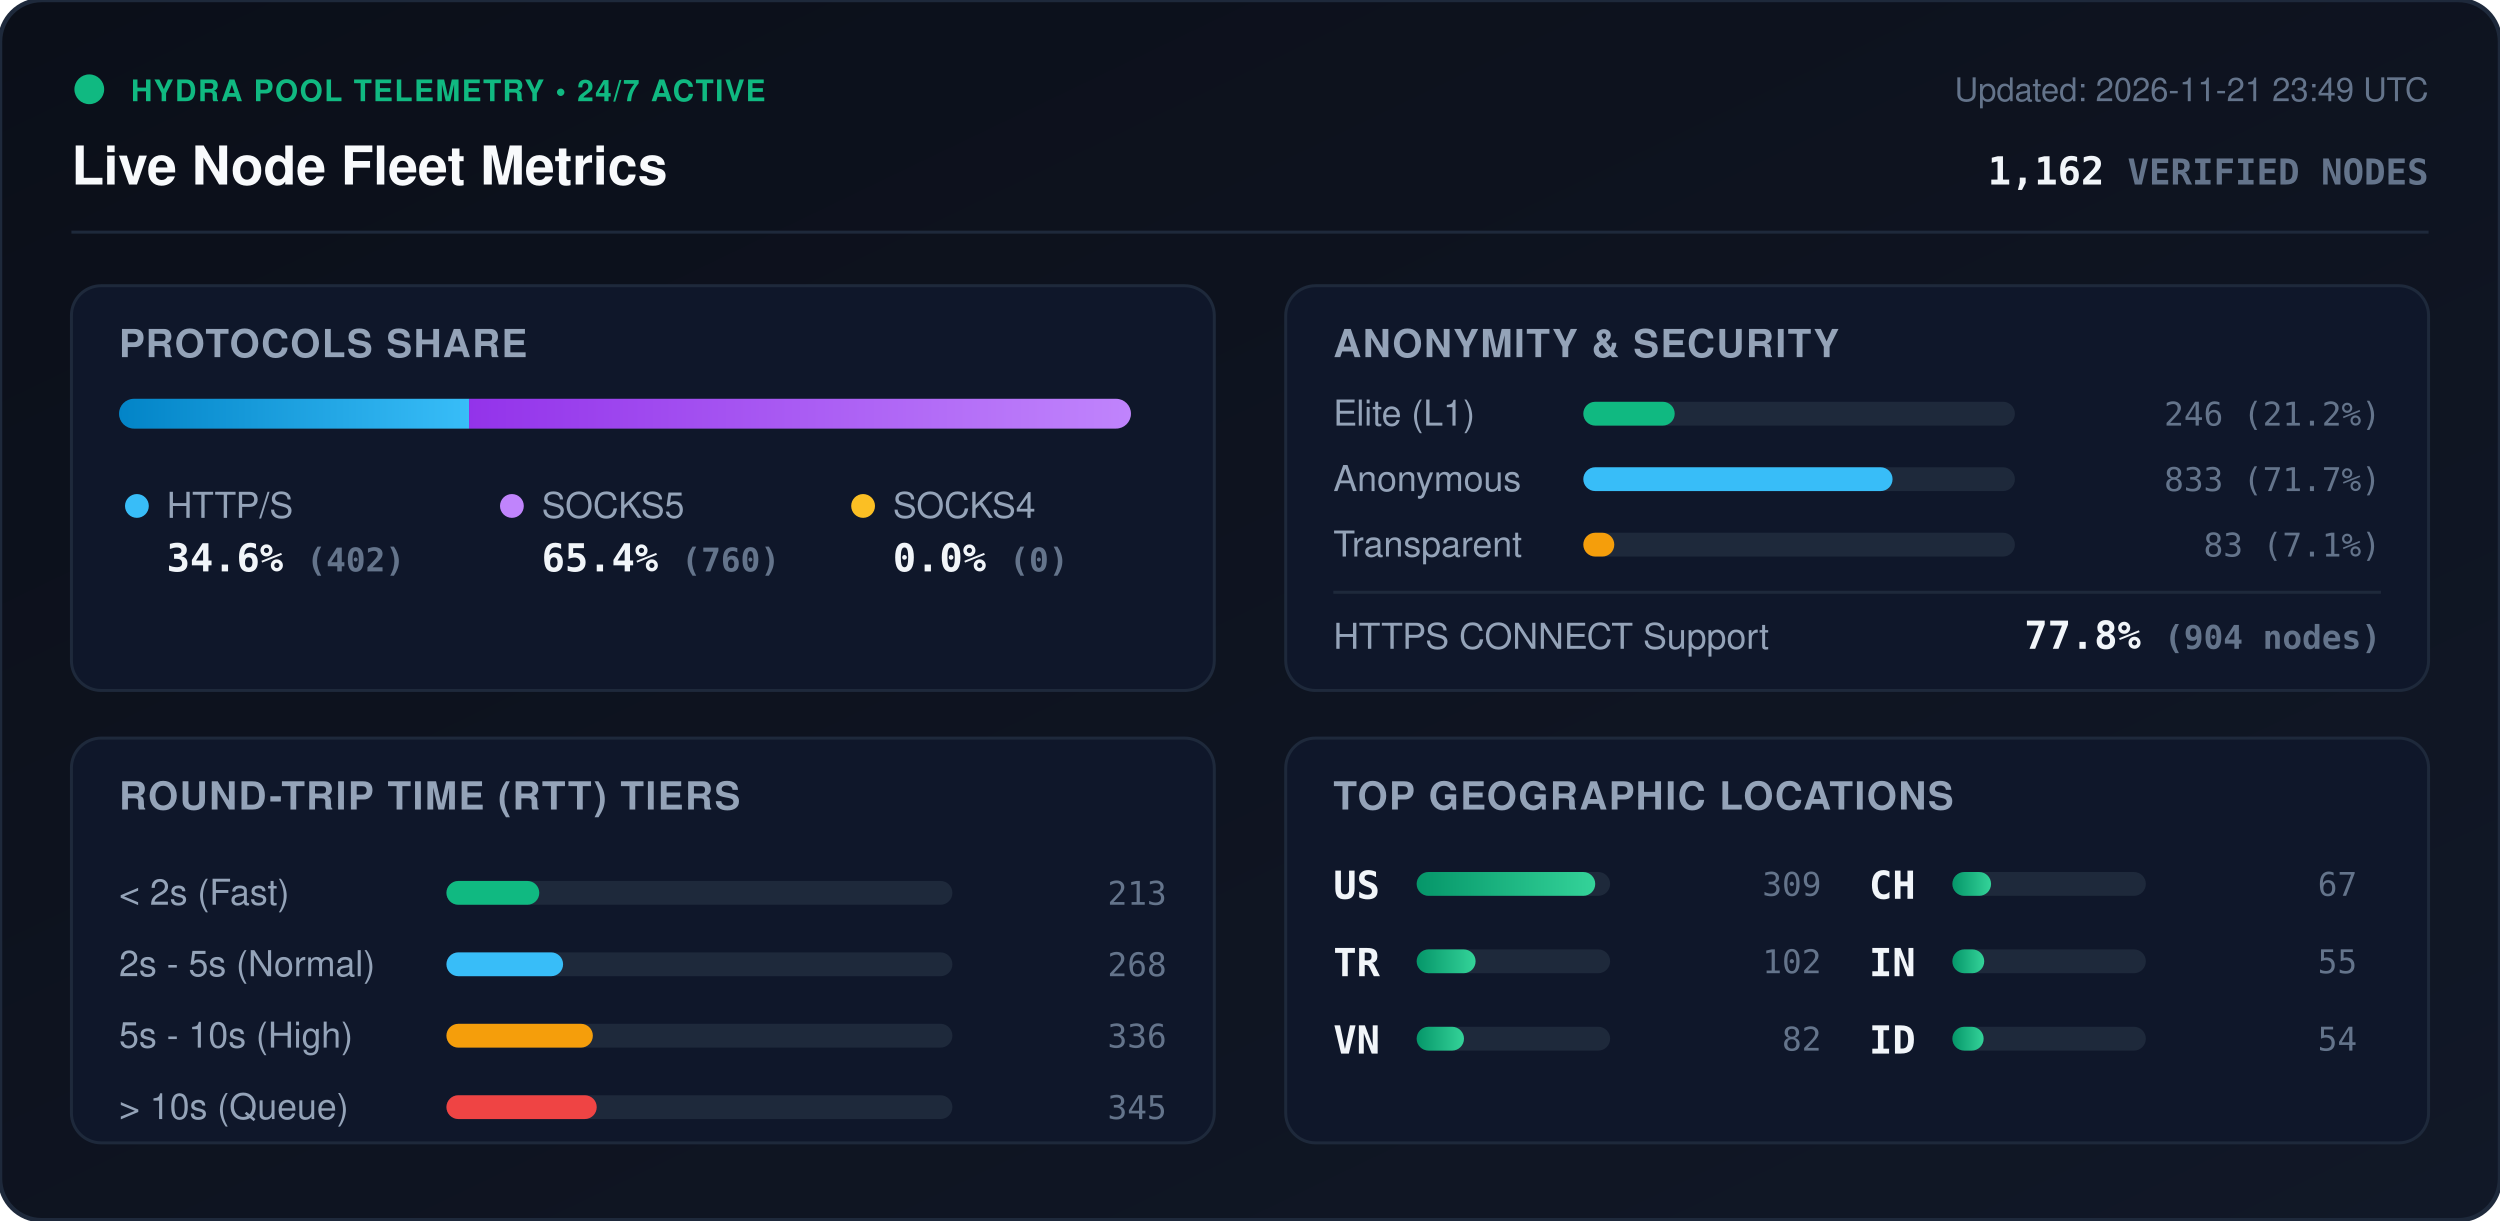
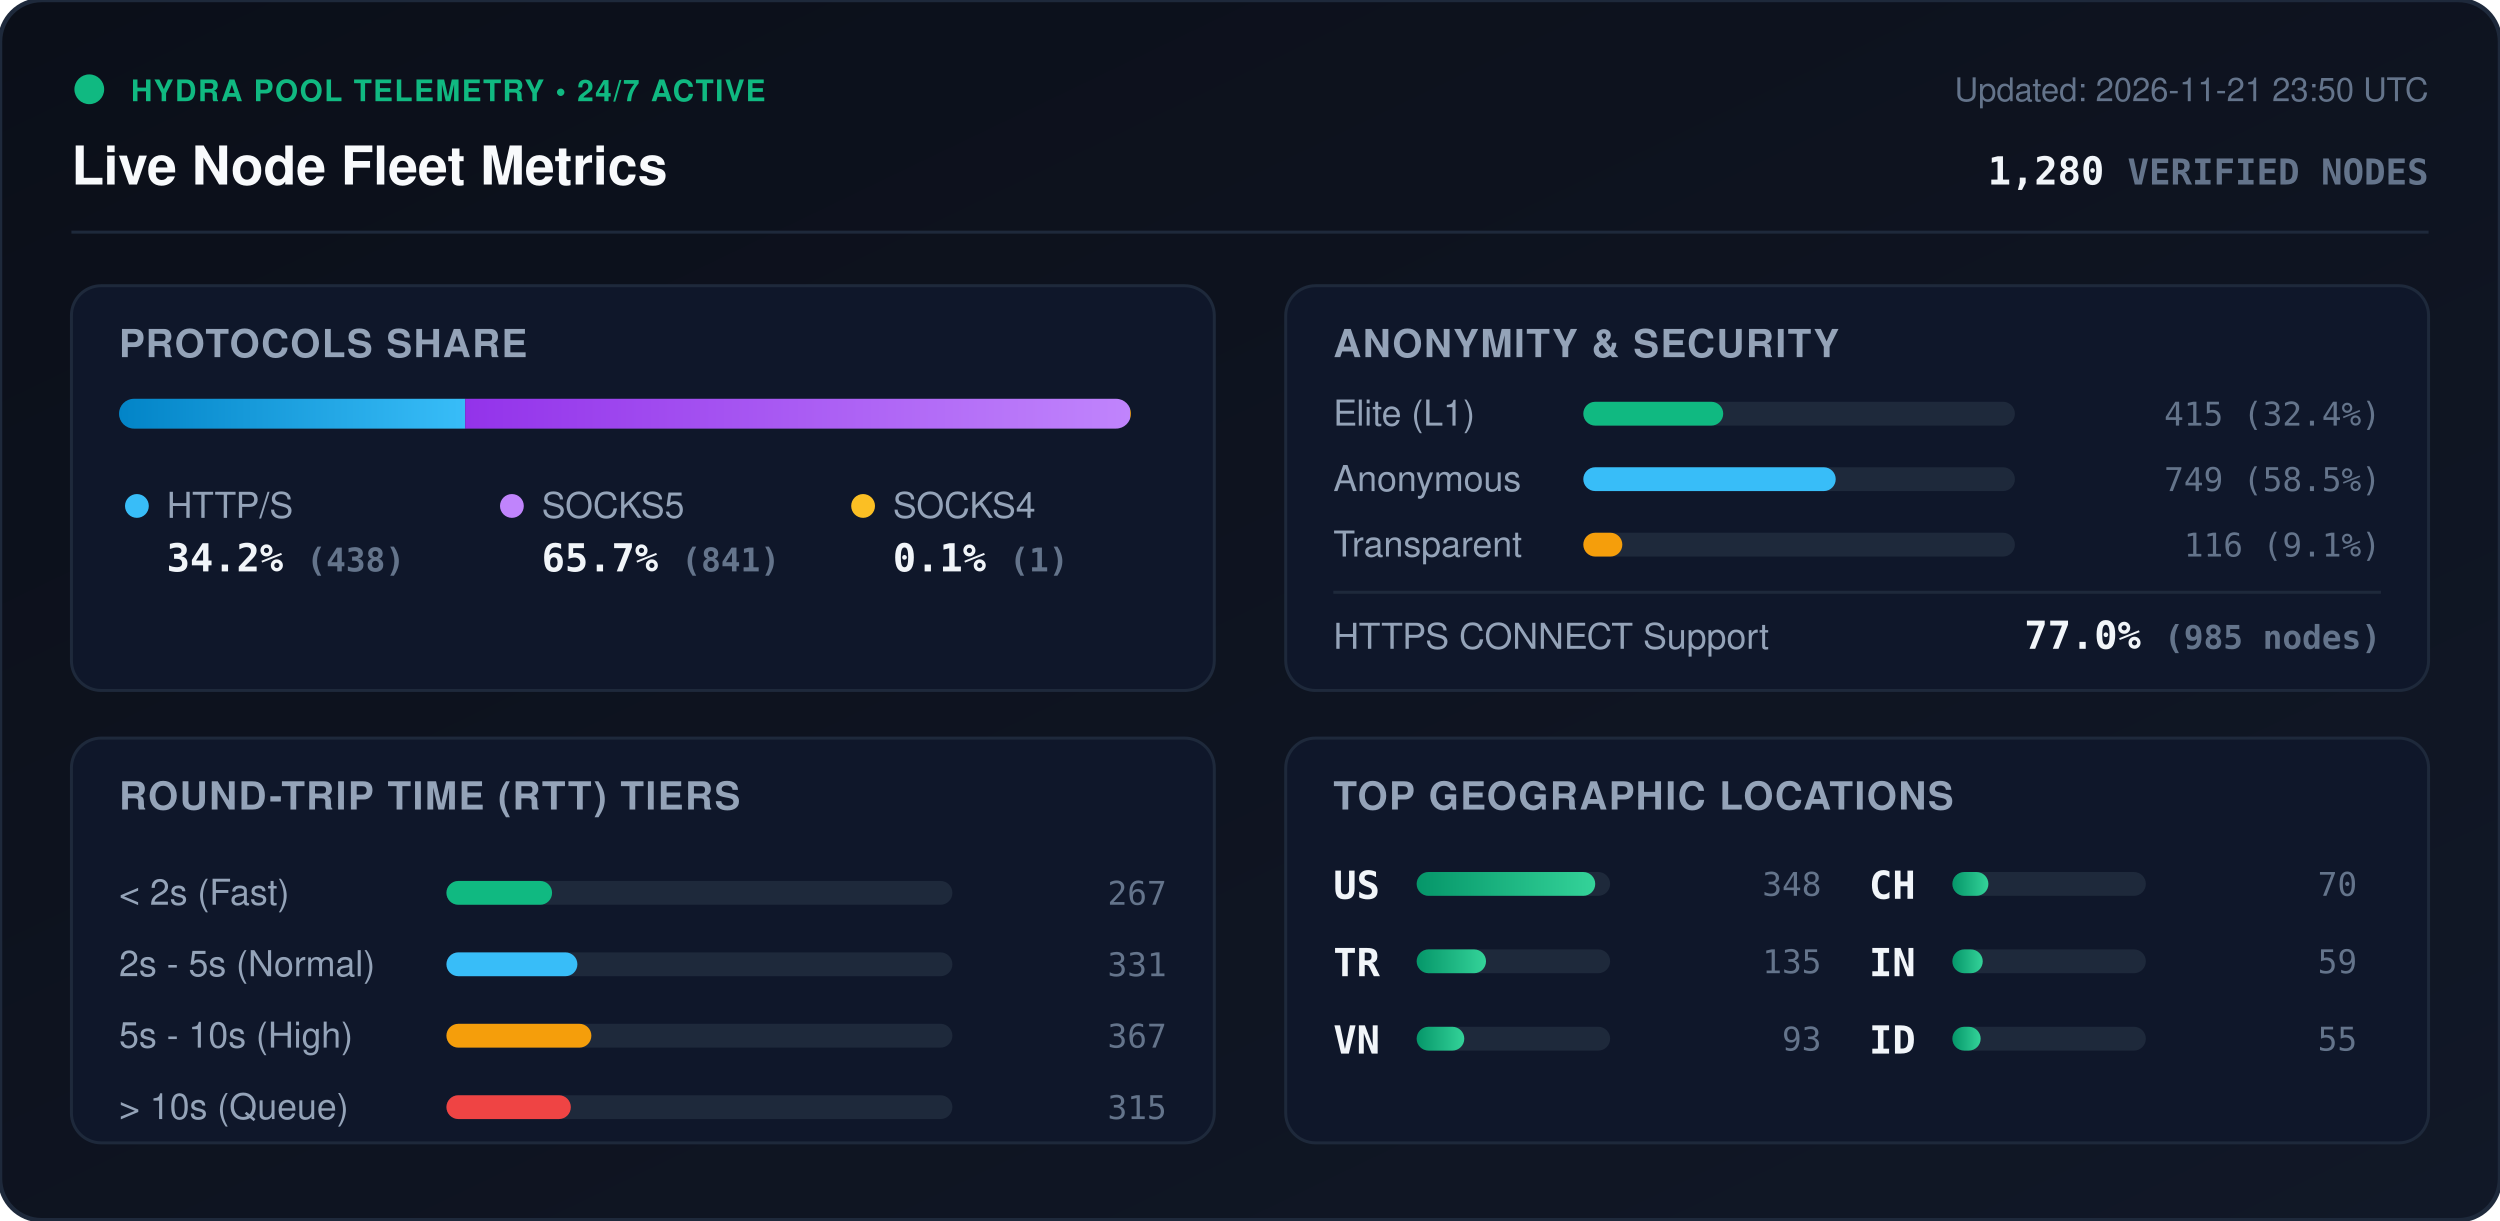
<svg xmlns="http://www.w3.org/2000/svg" viewBox="0 0 840 410" width="840" height="410" style="max-width: 100%; height: auto;">
  <defs>
    <linearGradient id="bg" x1="0%" y1="0%" x2="100%" y2="100%">
      <stop offset="0%" stop-color="#0b0f19" />
      <stop offset="100%" stop-color="#111827" />
    </linearGradient>
    <linearGradient id="bar-http" x1="0%" y1="0%" x2="100%" y2="0%">
      <stop offset="0%" stop-color="#0284c7" />
      <stop offset="100%" stop-color="#38bdf8" />
    </linearGradient>
    <linearGradient id="bar-socks5" x1="0%" y1="0%" x2="100%" y2="0%">
      <stop offset="0%" stop-color="#9333ea" />
      <stop offset="100%" stop-color="#c084fc" />
    </linearGradient>
    <linearGradient id="bar-socks4" x1="0%" y1="0%" x2="100%" y2="0%">
      <stop offset="0%" stop-color="#d97706" />
      <stop offset="100%" stop-color="#fbbf24" />
    </linearGradient>
    <linearGradient id="bar-green" x1="0%" y1="0%" x2="100%" y2="0%">
      <stop offset="0%" stop-color="#059669" />
      <stop offset="100%" stop-color="#34d399" />
    </linearGradient>
    <clipPath id="prog-track-clip">
      <rect width="340.0" height="10" rx="5" />
    </clipPath>
    <style>
      .title { font: 700 18px -apple-system, BlinkMacSystemFont, 'Segoe UI', Helvetica, Arial, sans-serif; fill: #f8fafc; }
      .sub { font: 500 11px -apple-system, BlinkMacSystemFont, 'Segoe UI', Helvetica, Arial, sans-serif; fill: #64748b; }
      .section-hdr { font: 600 13px -apple-system, BlinkMacSystemFont, 'Segoe UI', Helvetica, Arial, sans-serif; fill: #94a3b8; letter-spacing: 0.5px; }
      .metric-val { font: 700 13px -apple-system, BlinkMacSystemFont, 'Segoe UI', Helvetica, Arial, sans-serif; fill: #f1f5f9; }
      .metric-lbl { font: 500 12px -apple-system, BlinkMacSystemFont, 'Segoe UI', Helvetica, Arial, sans-serif; fill: #94a3b8; }
      .badge-txt { font: 700 10px -apple-system, BlinkMacSystemFont, 'Segoe UI', Helvetica, Arial, sans-serif; fill: #10b981; letter-spacing: 0.5px; }
      .mono { font-family: ui-monospace, SFMono-Regular, Menlo, Monaco, Consolas, monospace; }
      .pulse { animation: beacon 2s infinite ease-in-out; }
      @keyframes beacon { 0%, 100% { opacity: 1; } 50% { opacity: 0.35; } }
    </style>
  </defs>
  <rect width="840" height="410" rx="14" fill="url(#bg)" stroke="#1e293b" stroke-width="1.5" />
  <g transform="translate(24, 24)">
    <circle cx="6" cy="6" r="5" fill="#10b981" class="pulse" />
    <text x="20" y="10" class="badge-txt">HYDRA POOL TELEMETRY • 24/7 ACTIVE</text>
    <text x="0" y="38" class="title">Live Node Fleet Metrics</text>
-     <text x="792" y="10" text-anchor="end" class="sub">Updated: 2026-11-21 23:49 UTC</text>
-     <text x="792" y="38" text-anchor="end" class="metric-val mono" fill="#38bdf8">1,162 <tspan font-size="12" fill="#64748b">VERIFIED NODES</tspan>
+     <text x="792" y="10" text-anchor="end" class="sub">Updated: 2026-11-21 23:50 UTC</text>
+     <text x="792" y="38" text-anchor="end" class="metric-val mono" fill="#38bdf8">1,280 <tspan font-size="12" fill="#64748b">VERIFIED NODES</tspan>
    </text>
  </g>
  <line x1="24" y1="78" x2="816" y2="78" stroke="#1e293b" stroke-width="1" />
  <g transform="translate(24, 96)">
    <rect width="384" height="136" rx="10" fill="#0f172a" stroke="#1e293b" />
    <text x="16" y="24" class="section-hdr">PROTOCOLS SHARE</text>
    <g transform="translate(16, 38)">
      <rect width="340.0" height="10" rx="5" fill="#1e293b" />
      <g clip-path="url(#prog-track-clip)">
-         <rect x="0" width="117.6" height="10" fill="url(#bar-http)" />
-         <rect x="117.6" width="222.4" height="10" fill="url(#bar-socks5)" />
-         <rect x="340.0" width="0.0" height="10" fill="url(#bar-socks4)" />
+         <rect x="0" width="116.3" height="10" fill="url(#bar-http)" />
+         <rect x="116.3" width="223.4" height="10" fill="url(#bar-socks5)" />
+         <rect x="339.7" width="0.3" height="10" fill="url(#bar-socks4)" />
      </g>
    </g>
    <g transform="translate(16, 68)">
      <circle cx="6" cy="6" r="4" fill="#38bdf8" />
      <text x="16" y="10" class="metric-lbl">HTTP/S</text>
-       <text x="16" y="28" class="metric-val mono">34.6% <tspan font-size="11" fill="#64748b">(402)</tspan>
+       <text x="16" y="28" class="metric-val mono">34.2% <tspan font-size="11" fill="#64748b">(438)</tspan>
      </text>
      <circle cx="132" cy="6" r="4" fill="#c084fc" />
      <text x="142" y="10" class="metric-lbl">SOCKS5</text>
-       <text x="142" y="28" class="metric-val mono">65.4% <tspan font-size="11" fill="#64748b">(760)</tspan>
+       <text x="142" y="28" class="metric-val mono">65.7% <tspan font-size="11" fill="#64748b">(841)</tspan>
      </text>
      <circle cx="250" cy="6" r="4" fill="#fbbf24" />
      <text x="260" y="10" class="metric-lbl">SOCKS4</text>
-       <text x="260" y="28" class="metric-val mono">0.0% <tspan font-size="11" fill="#64748b">(0)</tspan>
+       <text x="260" y="28" class="metric-val mono">0.1% <tspan font-size="11" fill="#64748b">(1)</tspan>
      </text>
    </g>
  </g>
  <g transform="translate(432, 96)">
    <rect width="384" height="136" rx="10" fill="#0f172a" stroke="#1e293b" />
    <text x="16" y="24" class="section-hdr">ANONYMITY &amp; SECURITY</text>
    <text x="16" y="47" class="metric-lbl">Elite (L1)</text>
    <rect x="100" y="39" width="145.0" height="8" rx="4" fill="#1e293b" />
-     <rect x="100" y="39" width="30.7" height="8" rx="4" fill="#10b981" />
-     <text x="368" y="47" text-anchor="end" class="mono sub" fill="#e2e8f0">246 (21.2%)</text>
+     <rect x="100" y="39" width="47.0" height="8" rx="4" fill="#10b981" />
+     <text x="368" y="47" text-anchor="end" class="mono sub" fill="#e2e8f0">415 (32.4%)</text>
    <text x="16" y="69" class="metric-lbl">Anonymous</text>
    <rect x="100" y="61" width="145.0" height="8" rx="4" fill="#1e293b" />
-     <rect x="100" y="61" width="103.9" height="8" rx="4" fill="#38bdf8" />
-     <text x="368" y="69" text-anchor="end" class="mono sub" fill="#e2e8f0">833 (71.7%)</text>
+     <rect x="100" y="61" width="84.8" height="8" rx="4" fill="#38bdf8" />
+     <text x="368" y="69" text-anchor="end" class="mono sub" fill="#e2e8f0">749 (58.5%)</text>
    <text x="16" y="91" class="metric-lbl">Transparent</text>
    <rect x="100" y="83" width="145.0" height="8" rx="4" fill="#1e293b" />
-     <rect x="100" y="83" width="10.4" height="8" rx="4" fill="#f59e0b" />
-     <text x="368" y="91" text-anchor="end" class="mono sub" fill="#e2e8f0">83 (7.1%)</text>
+     <rect x="100" y="83" width="13.1" height="8" rx="4" fill="#f59e0b" />
+     <text x="368" y="91" text-anchor="end" class="mono sub" fill="#e2e8f0">116 (9.1%)</text>
    <line x1="16" y1="103" x2="368" y2="103" stroke="#1e293b" stroke-width="1" />
    <text x="16" y="122" class="metric-lbl">HTTPS CONNECT Support</text>
-     <text x="368" y="122" text-anchor="end" class="metric-val mono" fill="#34d399">77.8% <tspan font-size="11" fill="#64748b">(904 nodes)</tspan>
+     <text x="368" y="122" text-anchor="end" class="metric-val mono" fill="#34d399">77.0% <tspan font-size="11" fill="#64748b">(985 nodes)</tspan>
    </text>
  </g>
  <g transform="translate(24, 248)">
    <rect width="384" height="136" rx="10" fill="#0f172a" stroke="#1e293b" />
    <text x="16" y="24" class="section-hdr">ROUND-TRIP TIME (RTT) TIERS</text>
    <g transform="translate(16, 42)">
      <text x="0" y="14" class="metric-lbl">&lt; 2s (Fast)</text>
      <rect x="110" y="6" width="170" height="8" rx="4" fill="#1e293b" />
-       <rect x="110" y="6" width="31.2" height="8" rx="4" fill="#10b981" />
-       <text x="352" y="14" text-anchor="end" class="mono sub">213</text>
+       <rect x="110" y="6" width="35.5" height="8" rx="4" fill="#10b981" />
+       <text x="352" y="14" text-anchor="end" class="mono sub">267</text>
      <text x="0" y="38" class="metric-lbl">2s - 5s (Normal)</text>
      <rect x="110" y="30" width="170" height="8" rx="4" fill="#1e293b" />
-       <rect x="110" y="30" width="39.2" height="8" rx="4" fill="#38bdf8" />
-       <text x="352" y="38" text-anchor="end" class="mono sub">268</text>
+       <rect x="110" y="30" width="44.0" height="8" rx="4" fill="#38bdf8" />
+       <text x="352" y="38" text-anchor="end" class="mono sub">331</text>
      <text x="0" y="62" class="metric-lbl">5s - 10s (High)</text>
      <rect x="110" y="54" width="170" height="8" rx="4" fill="#1e293b" />
-       <rect x="110" y="54" width="49.2" height="8" rx="4" fill="#f59e0b" />
-       <text x="352" y="62" text-anchor="end" class="mono sub">336</text>
+       <rect x="110" y="54" width="48.7" height="8" rx="4" fill="#f59e0b" />
+       <text x="352" y="62" text-anchor="end" class="mono sub">367</text>
      <text x="0" y="86" class="metric-lbl">&gt; 10s (Queue)</text>
      <rect x="110" y="78" width="170" height="8" rx="4" fill="#1e293b" />
-       <rect x="110" y="78" width="50.5" height="8" rx="4" fill="#ef4444" />
-       <text x="352" y="86" text-anchor="end" class="mono sub">345</text>
+       <rect x="110" y="78" width="41.8" height="8" rx="4" fill="#ef4444" />
+       <text x="352" y="86" text-anchor="end" class="mono sub">315</text>
    </g>
  </g>
  <g transform="translate(432, 248)">
    <rect width="384" height="136" rx="10" fill="#0f172a" stroke="#1e293b" />
    <text x="16" y="24" class="section-hdr">TOP GEOGRAPHIC LOCATIONS</text>
    <g transform="translate(16, 42)">
      <g transform="translate(0, 0)">
        <text x="0" y="12" class="mono metric-val" font-size="12">US</text>
        <rect x="28" y="3" width="65" height="8" rx="4" fill="#1e293b" />
        <rect x="28" y="3" width="60.0" height="8" rx="4" fill="url(#bar-green)" />
-         <text x="164" y="11" text-anchor="end" class="mono sub">309</text>
+         <text x="164" y="11" text-anchor="end" class="mono sub">348</text>
      </g>
      <g transform="translate(0, 26)">
        <text x="0" y="12" class="mono metric-val" font-size="12">TR</text>
        <rect x="28" y="3" width="65" height="8" rx="4" fill="#1e293b" />
-         <rect x="28" y="3" width="19.8" height="8" rx="4" fill="url(#bar-green)" />
-         <text x="164" y="11" text-anchor="end" class="mono sub">102</text>
+         <rect x="28" y="3" width="23.3" height="8" rx="4" fill="url(#bar-green)" />
+         <text x="164" y="11" text-anchor="end" class="mono sub">135</text>
      </g>
      <g transform="translate(0, 52)">
        <text x="0" y="12" class="mono metric-val" font-size="12">VN</text>
        <rect x="28" y="3" width="65" height="8" rx="4" fill="#1e293b" />
-         <rect x="28" y="3" width="15.9" height="8" rx="4" fill="url(#bar-green)" />
-         <text x="164" y="11" text-anchor="end" class="mono sub">82</text>
+         <rect x="28" y="3" width="16.0" height="8" rx="4" fill="url(#bar-green)" />
+         <text x="164" y="11" text-anchor="end" class="mono sub">93</text>
      </g>
      <g transform="translate(180, 0)">
        <text x="0" y="12" class="mono metric-val" font-size="12">CH</text>
        <rect x="28" y="3" width="65" height="8" rx="4" fill="#1e293b" />
-         <rect x="28" y="3" width="13.0" height="8" rx="4" fill="url(#bar-green)" />
-         <text x="164" y="11" text-anchor="end" class="mono sub">67</text>
+         <rect x="28" y="3" width="12.1" height="8" rx="4" fill="url(#bar-green)" />
+         <text x="164" y="11" text-anchor="end" class="mono sub">70</text>
      </g>
      <g transform="translate(180, 26)">
        <text x="0" y="12" class="mono metric-val" font-size="12">IN</text>
        <rect x="28" y="3" width="65" height="8" rx="4" fill="#1e293b" />
-         <rect x="28" y="3" width="10.7" height="8" rx="4" fill="url(#bar-green)" />
-         <text x="164" y="11" text-anchor="end" class="mono sub">55</text>
+         <rect x="28" y="3" width="10.2" height="8" rx="4" fill="url(#bar-green)" />
+         <text x="164" y="11" text-anchor="end" class="mono sub">59</text>
      </g>
      <g transform="translate(180, 52)">
        <text x="0" y="12" class="mono metric-val" font-size="12">ID</text>
        <rect x="28" y="3" width="65" height="8" rx="4" fill="#1e293b" />
-         <rect x="28" y="3" width="10.5" height="8" rx="4" fill="url(#bar-green)" />
-         <text x="164" y="11" text-anchor="end" class="mono sub">54</text>
+         <rect x="28" y="3" width="9.5" height="8" rx="4" fill="url(#bar-green)" />
+         <text x="164" y="11" text-anchor="end" class="mono sub">55</text>
      </g>
    </g>
  </g>
</svg>
